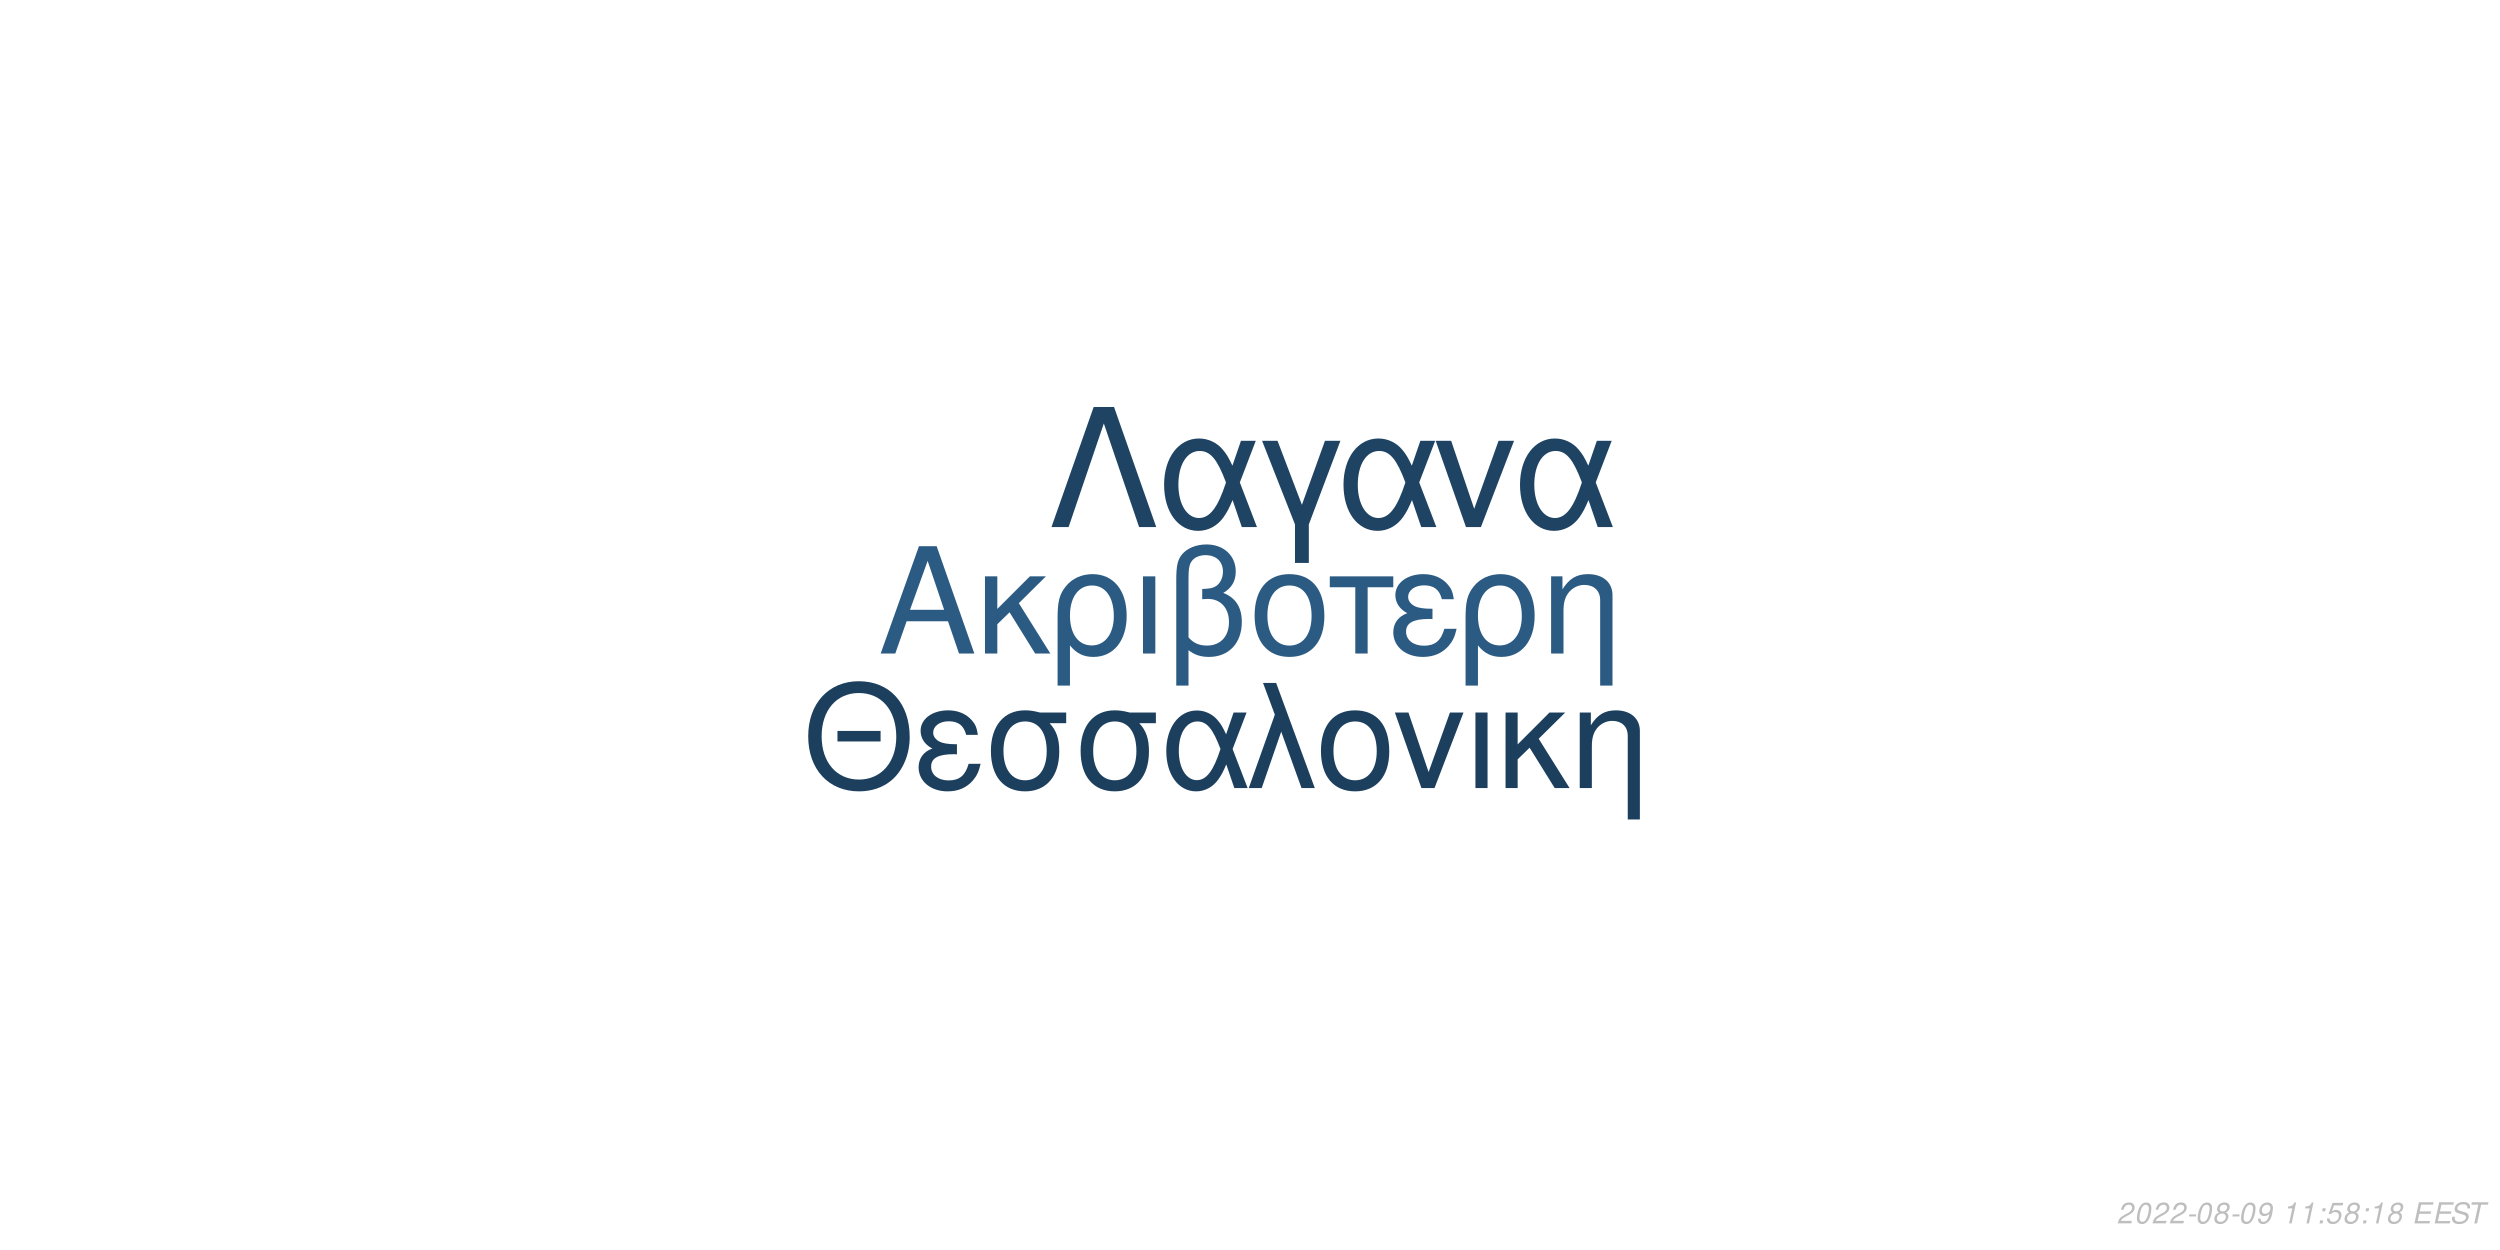
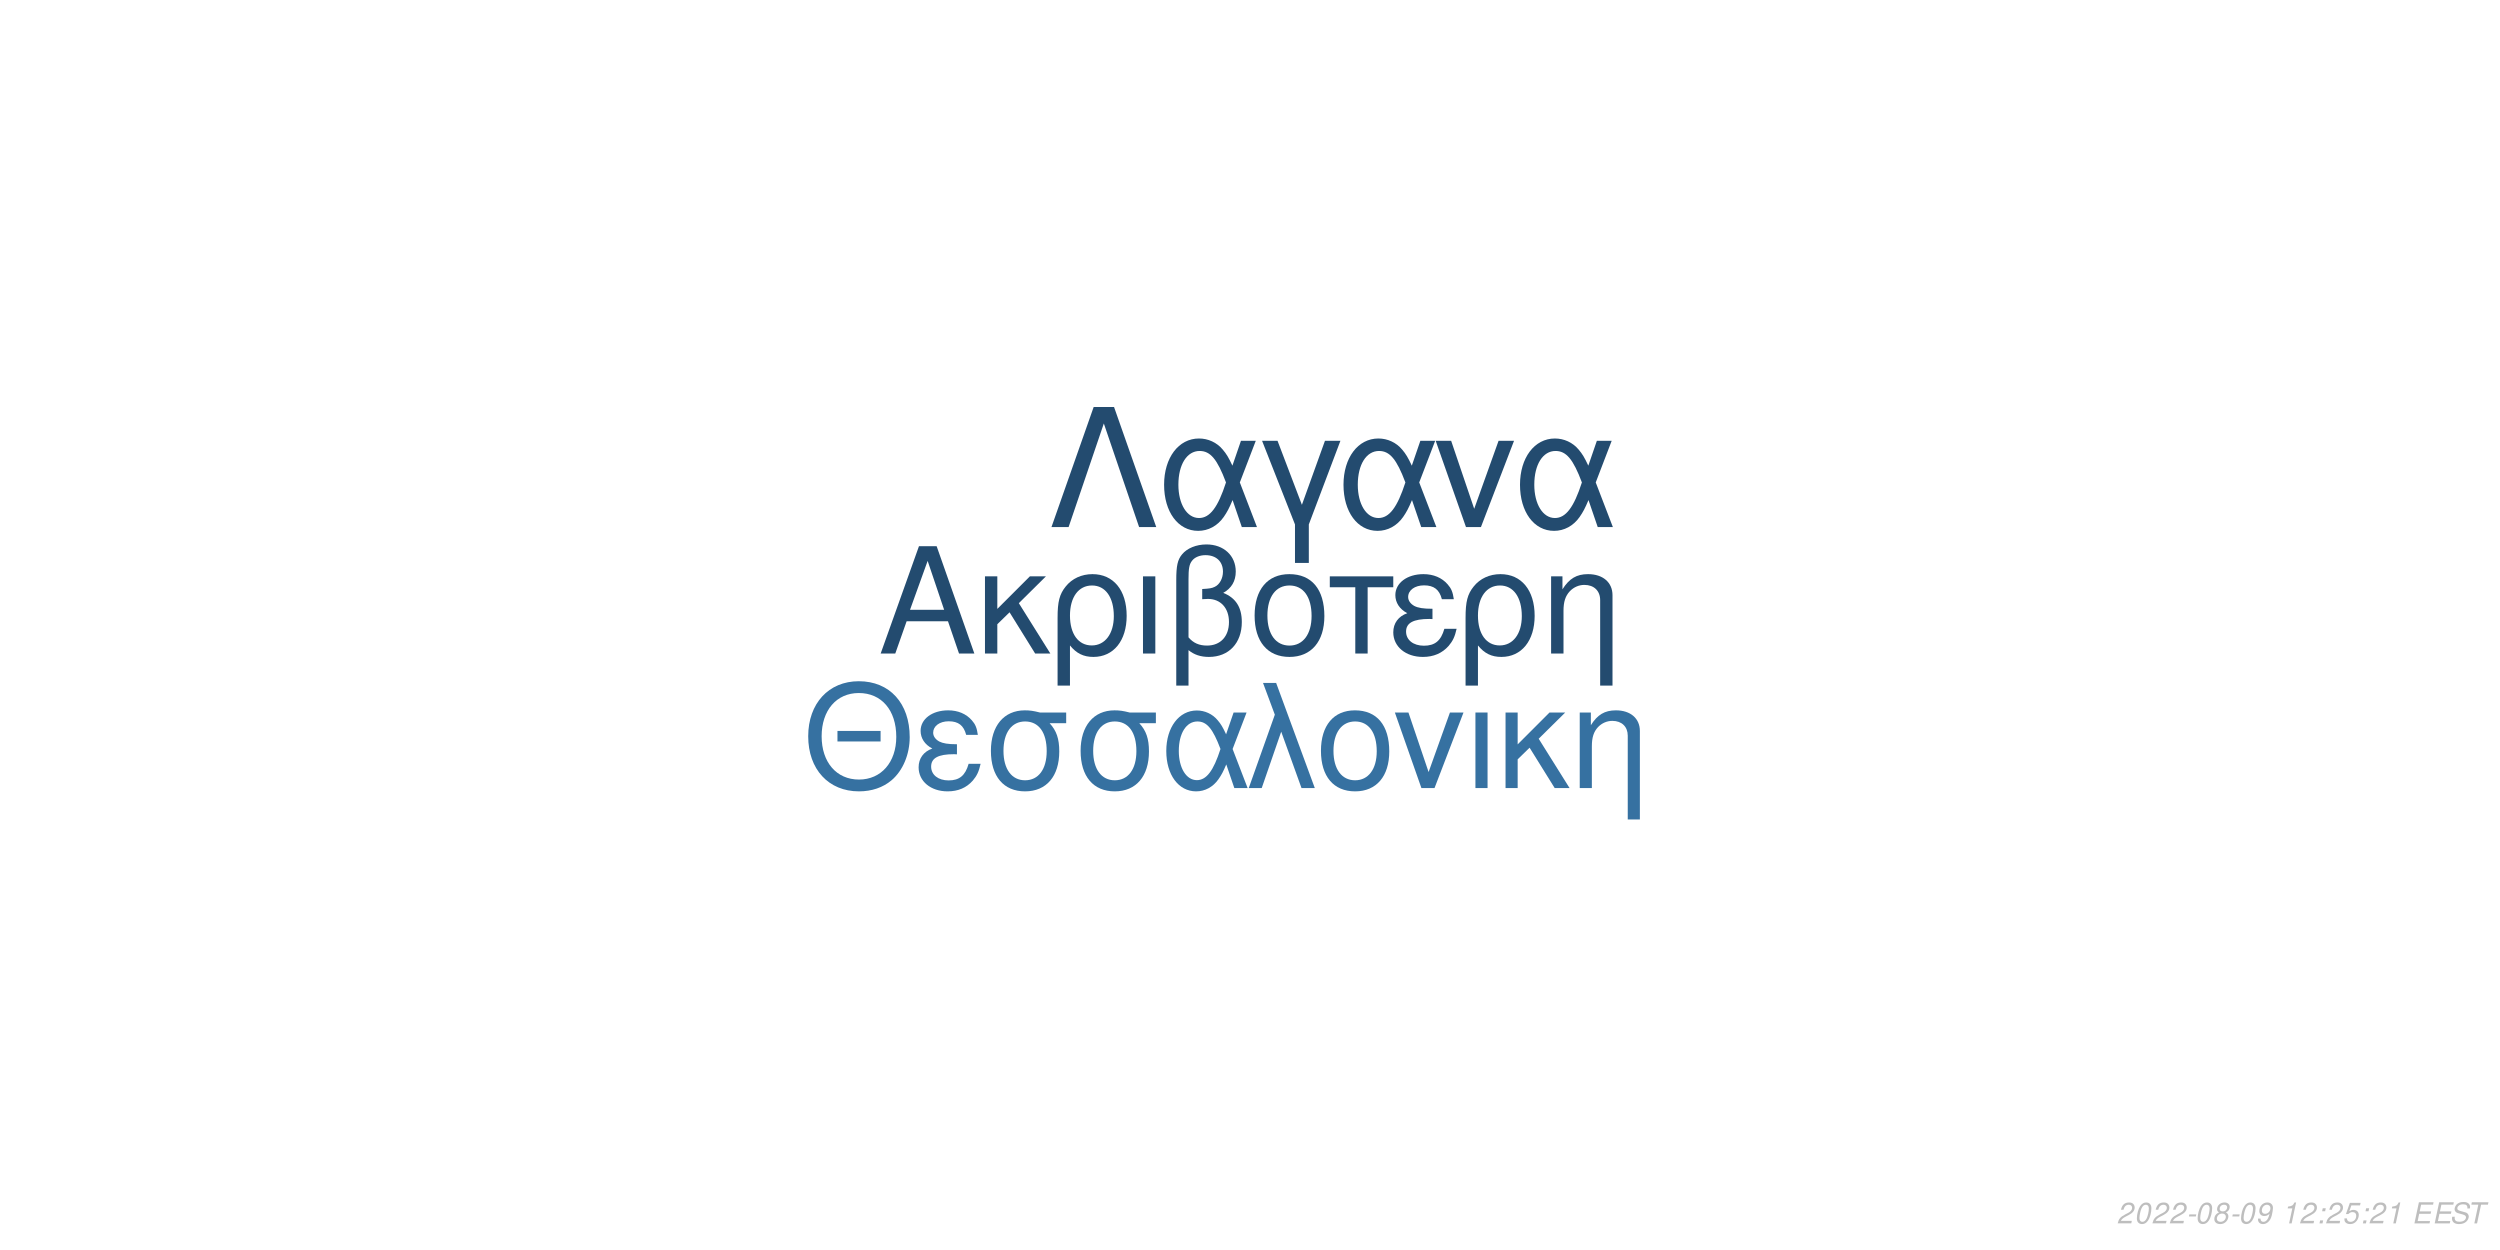
<svg xmlns="http://www.w3.org/2000/svg" xmlns:xlink="http://www.w3.org/1999/xlink" width="864pt" height="432pt" viewBox="0 0 864 432" version="1.1">
  <defs>
    <g>
      <symbol overflow="visible" id="glyph0-0">
        <path style="stroke:none;" d="" />
      </symbol>
      <symbol overflow="visible" id="glyph0-1">
        <path style="stroke:none;" d="M 24.125 -11.141 L 27.938 0 L 33.234 0 L 20.203 -37.094 L 14.094 -37.094 L 0.859 0 L 5.906 0 L 9.828 -11.141 Z M 22.797 -15.109 L 11 -15.109 L 17.094 -32.016 Z M 22.797 -15.109 " />
      </symbol>
      <symbol overflow="visible" id="glyph0-2">
        <path style="stroke:none;" d="M 7.172 -15.422 L 7.172 -26.672 L 2.906 -26.672 L 2.906 0 L 7.172 0 L 7.172 -10.125 L 11.406 -14.25 L 20.25 0 L 25.5 0 L 14.609 -17.406 L 23.969 -26.672 L 18.422 -26.672 Z M 7.172 -15.422 " />
      </symbol>
      <symbol overflow="visible" id="glyph0-3">
        <path style="stroke:none;" d="M 3 11.094 L 7.281 11.094 L 7.281 -2.797 C 9.516 -0.047 11.953 1.172 15.375 1.172 C 22.344 1.172 26.875 -4.422 26.875 -13.031 C 26.875 -21.891 22.297 -27.438 15.062 -27.438 C 11.297 -27.438 7.984 -25.906 5.797 -23.156 C 3.672 -20.516 3 -17.969 3 -12.359 Z M 14.906 -23.516 C 19.547 -23.516 22.438 -19.438 22.438 -12.922 C 22.438 -6.812 19.391 -2.797 14.812 -2.797 C 10.172 -2.797 7.281 -6.766 7.281 -13.125 C 7.281 -19.484 10.234 -23.516 14.906 -23.516 Z M 14.906 -23.516 " />
      </symbol>
      <symbol overflow="visible" id="glyph0-4">
        <path style="stroke:none;" d="M 3.516 0 L 7.781 0 L 7.781 -26.672 L 3.516 -26.672 Z M 3.516 0 " />
      </symbol>
      <symbol overflow="visible" id="glyph0-5">
        <path style="stroke:none;" d="M 4.016 11.094 L 8.25 11.094 L 8.25 -1.172 C 10.172 0.406 12.422 1.172 15.312 1.172 C 22.188 1.172 26.672 -3.609 26.672 -10.891 C 26.672 -15.984 24.578 -19.234 20.25 -20.969 C 23.109 -22.547 24.578 -25.031 24.578 -28.344 C 24.578 -33.844 20.406 -37.703 14.453 -37.703 C 10.938 -37.703 7.734 -36.391 6 -34.25 C 4.484 -32.422 4.016 -30.328 4.016 -25.391 Z M 8.25 -25.656 C 8.25 -29.359 8.5 -30.844 9.469 -32.062 C 10.375 -33.281 12.156 -34 14.094 -34 C 17.812 -34 20.156 -31.812 20.156 -28.297 C 20.156 -25.953 18.984 -23.812 17.297 -23.047 C 16.281 -22.547 15.469 -22.438 12.984 -22.297 L 12.984 -18.781 C 13.734 -18.828 14.344 -18.875 14.969 -18.875 C 19.344 -18.875 22.234 -15.719 22.234 -10.891 C 22.234 -5.906 19.281 -2.75 14.656 -2.75 C 11.953 -2.75 9.922 -3.609 8.25 -5.594 Z M 8.25 -25.656 " />
      </symbol>
      <symbol overflow="visible" id="glyph0-6">
        <path style="stroke:none;" d="M 14.094 -27.438 C 6.562 -27.438 2.094 -22.094 2.094 -13.125 C 2.094 -4.125 6.562 1.172 14.141 1.172 C 21.672 1.172 26.203 -4.172 26.203 -12.922 C 26.203 -22.188 21.828 -27.438 14.094 -27.438 Z M 14.141 -23.516 C 18.938 -23.516 21.781 -19.594 21.781 -12.984 C 21.781 -6.672 18.828 -2.75 14.141 -2.75 C 9.422 -2.75 6.516 -6.672 6.516 -13.125 C 6.516 -19.594 9.422 -23.516 14.141 -23.516 Z M 14.141 -23.516 " />
      </symbol>
      <symbol overflow="visible" id="glyph0-7">
        <path style="stroke:none;" d="M 7.891 0 L 12.156 0 L 12.156 -22.906 L 21.016 -22.906 L 21.016 -26.672 L -0.922 -26.672 L -0.922 -22.906 L 7.891 -22.906 Z M 7.891 0 " />
      </symbol>
      <symbol overflow="visible" id="glyph0-8">
        <path style="stroke:none;" d="M 14.562 -15.469 C 11.344 -15.469 9.562 -15.781 8.297 -16.438 C 6.922 -17.203 6.156 -18.328 6.156 -19.547 C 6.156 -21.891 8.453 -23.562 11.656 -23.562 C 15.062 -23.562 16.953 -22.094 17.812 -18.781 L 21.938 -18.781 C 21.578 -21.266 21.062 -22.5 19.797 -23.922 C 17.812 -26.203 14.906 -27.438 11.453 -27.438 C 5.797 -27.438 1.734 -24.375 1.734 -20.203 C 1.734 -17.609 3.156 -15.375 5.859 -13.938 C 2.797 -12.875 1.016 -10.484 1.016 -7.328 C 1.016 -2.391 5.297 1.172 11.25 1.172 C 14.969 1.172 17.906 -0.109 20.156 -2.641 C 21.578 -4.328 22.297 -5.797 22.906 -8.547 L 18.672 -8.547 C 17.5 -4.422 15.422 -2.703 11.609 -2.703 C 7.938 -2.703 5.438 -4.688 5.438 -7.578 C 5.438 -10.578 7.938 -11.953 13.484 -11.953 C 13.641 -11.953 14.094 -11.953 14.562 -11.906 Z M 14.562 -15.469 " />
      </symbol>
      <symbol overflow="visible" id="glyph0-9">
        <path style="stroke:none;" d="M 3.562 -26.672 L 3.562 0 L 7.844 0 L 7.844 -14.703 C 7.844 -17.906 8.5 -19.891 10.031 -21.531 C 11.406 -22.953 13.188 -23.719 15.062 -23.719 C 18.375 -23.719 20.516 -21.672 20.516 -18.469 L 20.516 11.094 L 24.781 11.094 L 24.781 -20.156 C 24.781 -24.578 21.469 -27.438 16.328 -27.438 C 12.359 -27.438 9.828 -25.906 7.484 -22.188 L 7.484 -26.672 Z M 3.562 -26.672 " />
      </symbol>
      <symbol overflow="visible" id="glyph1-0">
        <path style="stroke:none;" d="" />
      </symbol>
      <symbol overflow="visible" id="glyph1-1">
        <path style="stroke:none;" d="M 26.859 -19.734 L 11.953 -19.734 L 11.953 -16.094 L 26.859 -16.094 Z M 19.328 -36.922 C 8.922 -36.922 1.844 -29.25 1.844 -17.891 C 1.844 -6.484 8.875 1.141 19.391 1.141 C 23.812 1.141 27.703 -0.203 30.641 -2.688 C 34.578 -6.031 36.922 -11.656 36.922 -17.594 C 36.922 -29.297 30 -36.922 19.328 -36.922 Z M 19.328 -32.844 C 27.203 -32.844 32.281 -26.906 32.281 -17.688 C 32.281 -8.922 27.062 -2.938 19.391 -2.938 C 11.609 -2.938 6.484 -8.922 6.484 -17.891 C 6.484 -26.859 11.609 -32.844 19.328 -32.844 Z M 19.328 -32.844 " />
      </symbol>
      <symbol overflow="visible" id="glyph1-2">
        <path style="stroke:none;" d="M 14.25 -15.141 C 11.109 -15.141 9.375 -15.453 8.125 -16.094 C 6.781 -16.844 6.031 -17.938 6.031 -19.141 C 6.031 -21.422 8.266 -23.078 11.406 -23.078 C 14.75 -23.078 16.594 -21.625 17.438 -18.391 L 21.469 -18.391 C 21.125 -20.828 20.625 -22.031 19.391 -23.422 C 17.438 -25.656 14.594 -26.859 11.219 -26.859 C 5.688 -26.859 1.688 -23.875 1.688 -19.781 C 1.688 -17.234 3.094 -15.047 5.734 -13.656 C 2.734 -12.609 1 -10.266 1 -7.172 C 1 -2.344 5.188 1.141 11.016 1.141 C 14.656 1.141 17.547 -0.094 19.734 -2.594 C 21.125 -4.234 21.828 -5.688 22.422 -8.375 L 18.281 -8.375 C 17.141 -4.328 15.094 -2.641 11.359 -2.641 C 7.766 -2.641 5.328 -4.578 5.328 -7.422 C 5.328 -10.359 7.766 -11.703 13.203 -11.703 C 13.359 -11.703 13.797 -11.703 14.25 -11.656 Z M 14.25 -15.141 " />
      </symbol>
      <symbol overflow="visible" id="glyph1-3">
        <path style="stroke:none;" d="M 29 -26.109 L 19.938 -26.109 C 17.594 -26.703 16.438 -26.859 14.703 -26.859 C 7.469 -26.859 2.984 -21.469 2.984 -12.859 C 2.984 -4.031 7.375 1.141 14.797 1.141 C 22.172 1.141 26.609 -4.078 26.609 -12.656 C 26.609 -17.047 25.656 -19.828 23.266 -22.422 L 29 -22.422 Z M 14.797 -23.016 C 19.531 -23.016 22.266 -19.234 22.266 -12.75 C 22.266 -6.531 19.438 -2.688 14.797 -2.688 C 10.172 -2.688 7.328 -6.531 7.328 -12.859 C 7.328 -19.188 10.172 -23.016 14.797 -23.016 Z M 14.797 -23.016 " />
      </symbol>
      <symbol overflow="visible" id="glyph1-4">
        <path style="stroke:none;" d="M 29.344 -26.109 L 24.859 -26.109 L 22.266 -18.578 C 21.125 -21.031 20.484 -22.125 19.328 -23.469 C 17.547 -25.609 14.906 -26.812 12.156 -26.812 C 5.984 -26.812 1.594 -20.984 1.594 -12.812 C 1.594 -4.578 5.828 1.141 11.906 1.141 C 14.953 1.141 17.734 -0.344 19.625 -3.047 C 20.672 -4.531 21.281 -5.688 22.328 -8.172 L 25.109 0 L 29.703 0 L 24.516 -13.5 Z M 20.328 -13.5 C 17.891 -5.922 15.453 -2.734 12.156 -2.734 C 8.516 -2.734 5.922 -6.922 5.922 -12.812 C 5.922 -18.938 8.516 -23.016 12.359 -23.016 C 15.594 -23.016 17.688 -20.531 20.328 -13.5 Z M 20.328 -13.5 " />
      </symbol>
      <symbol overflow="visible" id="glyph1-5">
        <path style="stroke:none;" d="M 1.094 0 L 5.578 0 L 12.312 -19.484 L 19.328 0 L 23.922 0 L 10.562 -36.328 L 6.031 -36.328 L 10.109 -25.359 Z M 1.094 0 " />
      </symbol>
      <symbol overflow="visible" id="glyph1-6">
        <path style="stroke:none;" d="M 13.797 -26.859 C 6.422 -26.859 2.047 -21.625 2.047 -12.859 C 2.047 -4.031 6.422 1.141 13.859 1.141 C 21.234 1.141 25.656 -4.078 25.656 -12.656 C 25.656 -21.719 21.375 -26.859 13.797 -26.859 Z M 13.859 -23.016 C 18.531 -23.016 21.328 -19.188 21.328 -12.703 C 21.328 -6.531 18.438 -2.688 13.859 -2.688 C 9.219 -2.688 6.375 -6.531 6.375 -12.859 C 6.375 -19.188 9.219 -23.016 13.859 -23.016 Z M 13.859 -23.016 " />
      </symbol>
      <symbol overflow="visible" id="glyph1-7">
        <path style="stroke:none;" d="M 14.297 0 L 24.312 -26.109 L 19.625 -26.109 L 12.25 -5.531 L 5.281 -26.109 L 0.594 -26.109 L 9.766 0 Z M 14.297 0 " />
      </symbol>
      <symbol overflow="visible" id="glyph1-8">
        <path style="stroke:none;" d="M 3.438 0 L 7.625 0 L 7.625 -26.109 L 3.438 -26.109 Z M 3.438 0 " />
      </symbol>
      <symbol overflow="visible" id="glyph1-9">
        <path style="stroke:none;" d="M 7.031 -15.094 L 7.031 -26.109 L 2.844 -26.109 L 2.844 0 L 7.031 0 L 7.031 -9.922 L 11.156 -13.953 L 19.828 0 L 24.969 0 L 14.297 -17.047 L 23.469 -26.109 L 18.031 -26.109 Z M 7.031 -15.094 " />
      </symbol>
      <symbol overflow="visible" id="glyph1-10">
        <path style="stroke:none;" d="M 3.484 -26.109 L 3.484 0 L 7.672 0 L 7.672 -14.406 C 7.672 -17.547 8.328 -19.484 9.812 -21.078 C 11.156 -22.469 12.906 -23.219 14.75 -23.219 C 17.984 -23.219 20.078 -21.234 20.078 -18.094 L 20.078 10.859 L 24.266 10.859 L 24.266 -19.734 C 24.266 -24.062 21.031 -26.859 16 -26.859 C 12.109 -26.859 9.609 -25.359 7.328 -21.719 L 7.328 -26.109 Z M 3.484 -26.109 " />
      </symbol>
      <symbol overflow="visible" id="glyph2-0">
        <path style="stroke:none;" d="" />
      </symbol>
      <symbol overflow="visible" id="glyph2-1">
        <path style="stroke:none;" d="M 22.531 -41.484 L 15.484 -41.484 L 0.906 0 L 6.828 0 L 19 -35.797 L 31.188 0 L 37.109 0 Z M 22.531 -41.484 " />
      </symbol>
      <symbol overflow="visible" id="glyph2-2">
        <path style="stroke:none;" d="M 33.516 -29.812 L 28.391 -29.812 L 25.438 -21.219 C 24.125 -24.016 23.391 -25.266 22.078 -26.797 C 20.031 -29.25 17.016 -30.609 13.891 -30.609 C 6.828 -30.609 1.828 -23.953 1.828 -14.625 C 1.828 -5.234 6.656 1.312 13.594 1.312 C 17.078 1.312 20.266 -0.391 22.422 -3.469 C 23.609 -5.172 24.297 -6.484 25.5 -9.328 L 28.688 0 L 33.922 0 L 28 -15.422 Z M 23.219 -15.422 C 20.422 -6.766 17.641 -3.125 13.891 -3.125 C 9.734 -3.125 6.766 -7.906 6.766 -14.625 C 6.766 -21.625 9.734 -26.297 14.109 -26.297 C 17.812 -26.297 20.203 -23.453 23.219 -15.422 Z M 23.219 -15.422 " />
      </symbol>
      <symbol overflow="visible" id="glyph2-3">
        <path style="stroke:none;" d="M 12.062 12.406 L 16.844 12.406 L 16.844 -0.906 L 27.766 -29.812 L 22.422 -29.812 L 14.453 -7.688 L 6.031 -29.812 L 0.688 -29.812 L 12.062 -0.906 Z M 12.062 12.406 " />
      </symbol>
      <symbol overflow="visible" id="glyph2-4">
        <path style="stroke:none;" d="M 16.328 0 L 27.766 -29.812 L 22.422 -29.812 L 14 -6.312 L 6.031 -29.812 L 0.688 -29.812 L 11.156 0 Z M 16.328 0 " />
      </symbol>
      <symbol overflow="visible" id="glyph3-0">
        <path style="stroke:none;" d="" />
      </symbol>
      <symbol overflow="visible" id="glyph3-1">
        <path style="stroke:none;" d="M 5.234 -0.875 L 1.469 -0.875 C 1.641 -1.375 2.203 -1.891 3.109 -2.344 L 4.234 -2.938 C 5.562 -3.625 6.219 -4.469 6.219 -5.484 C 6.219 -5.938 6.062 -6.359 5.797 -6.656 C 5.469 -7.047 4.984 -7.234 4.312 -7.234 C 2.766 -7.234 1.891 -6.453 1.484 -4.734 L 2.375 -4.734 C 2.484 -5.188 2.609 -5.484 2.797 -5.75 C 3.094 -6.203 3.609 -6.453 4.188 -6.453 C 4.891 -6.453 5.344 -6.031 5.344 -5.375 C 5.344 -4.703 4.859 -4.094 4.016 -3.656 L 2.984 -3.125 C 1.234 -2.188 0.797 -1.656 0.344 -0.016 L 5.047 -0.016 Z M 5.234 -0.875 " />
      </symbol>
      <symbol overflow="visible" id="glyph3-2">
        <path style="stroke:none;" d="M 4.203 -7.234 C 3.375 -7.234 2.688 -6.812 2.125 -5.984 C 1.484 -5.047 0.984 -3.188 0.984 -1.734 C 0.984 -1.109 1.172 -0.562 1.484 -0.266 C 1.797 0.047 2.281 0.234 2.766 0.234 C 3.625 0.234 4.281 -0.156 4.859 -1.016 C 5.516 -1.953 6 -3.797 6 -5.266 C 6 -6.5 5.328 -7.234 4.203 -7.234 Z M 4.094 -6.453 C 4.734 -6.453 5.125 -5.984 5.125 -5.156 C 5.125 -4.203 4.781 -2.625 4.406 -1.812 C 3.984 -0.938 3.516 -0.547 2.875 -0.547 C 2.25 -0.547 1.875 -1.031 1.875 -1.828 C 1.875 -2.797 2.203 -4.344 2.594 -5.203 C 2.984 -6.047 3.453 -6.453 4.094 -6.453 Z M 4.094 -6.453 " />
      </symbol>
      <symbol overflow="visible" id="glyph3-3">
        <path style="stroke:none;" d="M 3.516 -3.125 L 1.125 -3.125 L 0.969 -2.406 L 3.359 -2.406 Z M 3.516 -3.125 " />
      </symbol>
      <symbol overflow="visible" id="glyph3-4">
        <path style="stroke:none;" d="M 4.766 -3.797 C 5.078 -3.969 5.234 -4.078 5.438 -4.234 C 5.812 -4.594 6.062 -5.172 6.062 -5.734 C 6.062 -6.625 5.344 -7.234 4.266 -7.234 C 2.812 -7.234 1.703 -6.219 1.703 -4.875 C 1.703 -4.406 1.875 -4.125 2.359 -3.812 C 1.297 -3.312 0.75 -2.516 0.75 -1.469 C 0.75 -0.438 1.547 0.234 2.812 0.234 C 3.656 0.234 4.359 -0.094 4.938 -0.734 C 5.359 -1.234 5.609 -1.859 5.609 -2.438 C 5.609 -3.047 5.312 -3.516 4.766 -3.797 Z M 4.109 -6.453 C 4.797 -6.453 5.188 -6.125 5.188 -5.578 C 5.188 -5.266 5.062 -4.922 4.859 -4.672 C 4.562 -4.312 4.188 -4.156 3.656 -4.156 C 2.984 -4.156 2.594 -4.453 2.594 -4.984 C 2.594 -5.859 3.203 -6.453 4.109 -6.453 Z M 3.453 -3.406 C 4.234 -3.406 4.734 -2.984 4.734 -2.312 C 4.734 -1.312 3.922 -0.547 2.875 -0.547 C 2.125 -0.547 1.625 -0.969 1.625 -1.625 C 1.625 -2.609 2.438 -3.406 3.453 -3.406 Z M 3.453 -3.406 " />
      </symbol>
      <symbol overflow="visible" id="glyph3-5">
        <path style="stroke:none;" d="M 0.844 -1.656 C 0.844 -1.547 0.844 -1.438 0.844 -1.375 C 0.844 -0.406 1.531 0.234 2.578 0.234 C 3.203 0.234 3.766 0.016 4.297 -0.438 C 4.938 -1 5.312 -1.656 5.594 -2.719 C 5.844 -3.672 6.016 -4.766 6.016 -5.375 C 6.016 -5.844 5.844 -6.328 5.547 -6.656 C 5.203 -7.031 4.703 -7.234 4.062 -7.234 C 2.516 -7.234 1.297 -5.938 1.297 -4.266 C 1.297 -3.203 1.984 -2.547 3.047 -2.547 C 3.484 -2.547 3.953 -2.672 4.281 -2.891 C 4.406 -2.984 4.547 -3.078 4.828 -3.344 C 4.438 -1.484 3.703 -0.547 2.703 -0.547 C 2.109 -0.547 1.719 -0.938 1.719 -1.547 L 1.719 -1.656 Z M 3.953 -6.453 C 4.625 -6.453 5.141 -5.953 5.141 -5.281 C 5.141 -4.188 4.312 -3.312 3.297 -3.312 C 2.594 -3.312 2.172 -3.734 2.172 -4.453 C 2.172 -5.562 2.984 -6.453 3.953 -6.453 Z M 3.953 -6.453 " />
      </symbol>
      <symbol overflow="visible" id="glyph3-6">
        <path style="stroke:none;" d="" />
      </symbol>
      <symbol overflow="visible" id="glyph3-7">
        <path style="stroke:none;" d="M 3.703 -5.188 L 2.594 0 L 3.469 0 L 5.016 -7.234 L 4.438 -7.234 C 3.906 -6.156 3.688 -6.016 2.234 -5.812 L 2.109 -5.188 Z M 3.703 -5.188 " />
      </symbol>
      <symbol overflow="visible" id="glyph3-8">
        <path style="stroke:none;" d="M 2.359 -1.031 L 1.312 -1.031 L 1.094 0 L 2.141 0 Z M 3.266 -5.234 L 2.219 -5.234 L 2 -4.203 L 3.047 -4.203 Z M 3.266 -5.234 " />
      </symbol>
      <symbol overflow="visible" id="glyph3-9">
        <path style="stroke:none;" d="M 6.297 -7.094 L 2.594 -7.094 L 1.234 -3.234 L 2.047 -3.234 C 2.656 -3.766 2.938 -3.906 3.531 -3.906 C 4.328 -3.906 4.797 -3.453 4.797 -2.688 C 4.797 -1.438 3.969 -0.547 2.828 -0.547 C 2.031 -0.547 1.609 -0.938 1.578 -1.734 L 0.703 -1.734 L 0.703 -1.516 C 0.703 -0.938 0.844 -0.547 1.188 -0.266 C 1.562 0.062 2.078 0.234 2.703 0.234 C 3.656 0.234 4.391 -0.156 4.984 -0.922 C 5.422 -1.5 5.672 -2.234 5.672 -2.953 C 5.672 -4 4.938 -4.672 3.812 -4.672 C 3.328 -4.672 2.906 -4.547 2.406 -4.234 L 3.109 -6.219 L 6.109 -6.219 Z M 6.297 -7.094 " />
      </symbol>
      <symbol overflow="visible" id="glyph3-10">
        <path style="stroke:none;" d="M 2.547 -3.312 L 6.5 -3.312 L 6.688 -4.141 L 2.719 -4.141 L 3.219 -6.469 L 7.344 -6.469 L 7.516 -7.297 L 2.453 -7.297 L 0.906 0 L 6.125 0 L 6.297 -0.812 L 2.016 -0.812 Z M 2.547 -3.312 " />
      </symbol>
      <symbol overflow="visible" id="glyph3-11">
        <path style="stroke:none;" d="M 7.062 -5.156 C 7.125 -5.438 7.141 -5.562 7.141 -5.703 C 7.141 -6.156 6.938 -6.594 6.594 -6.891 C 6.188 -7.25 5.656 -7.406 4.875 -7.406 C 3.844 -7.406 3.047 -7.125 2.5 -6.562 C 2.094 -6.141 1.781 -5.438 1.781 -4.922 C 1.781 -4.297 2.219 -3.766 2.891 -3.562 L 4.594 -3.094 C 5.406 -2.859 5.734 -2.578 5.734 -2.094 C 5.734 -1.781 5.547 -1.406 5.266 -1.141 C 4.844 -0.766 4.266 -0.578 3.453 -0.578 C 2.328 -0.578 1.812 -0.984 1.812 -1.906 C 1.812 -2.047 1.812 -2.125 1.844 -2.312 L 0.984 -2.312 C 0.906 -2.062 0.891 -1.906 0.891 -1.688 C 0.891 -0.484 1.797 0.234 3.297 0.234 C 4.359 0.234 5.234 -0.062 5.812 -0.609 C 6.344 -1.078 6.688 -1.797 6.688 -2.375 C 6.688 -2.641 6.609 -2.906 6.453 -3.156 C 6.234 -3.5 5.938 -3.703 5.469 -3.828 L 3.75 -4.312 C 2.984 -4.547 2.734 -4.734 2.734 -5.188 C 2.734 -5.547 2.875 -5.844 3.188 -6.109 C 3.547 -6.438 4.031 -6.594 4.703 -6.594 C 5.266 -6.594 5.688 -6.484 5.906 -6.297 C 6.094 -6.125 6.219 -5.797 6.219 -5.516 C 6.219 -5.422 6.203 -5.344 6.188 -5.156 Z M 7.062 -5.156 " />
      </symbol>
      <symbol overflow="visible" id="glyph3-12">
        <path style="stroke:none;" d="M 4.938 -6.469 L 7.312 -6.469 L 7.484 -7.297 L 1.75 -7.297 L 1.578 -6.469 L 3.984 -6.469 L 2.609 0 L 3.547 0 Z M 4.938 -6.469 " />
      </symbol>
    </g>
  </defs>
  <g id="surface1">
    <rect x="0" y="0" width="864" height="432" style="fill:rgb(100%,100%,100%);fill-opacity:1;stroke:none;" />
-     <g style="fill:rgb(16.863%,35.686%,51.373%);fill-opacity:1;">
+     <g style="fill:rgb(13.725%,29.412%,43.529%);fill-opacity:1;">
      <use xlink:href="#glyph0-1" x="303.5" y="225.861" />
      <use xlink:href="#glyph0-2" x="337.5" y="225.861" />
      <use xlink:href="#glyph0-3" x="362.5" y="225.861" />
      <use xlink:href="#glyph0-4" x="391.5" y="225.861" />
      <use xlink:href="#glyph0-5" x="402.5" y="225.861" />
      <use xlink:href="#glyph0-6" x="431.5" y="225.861" />
      <use xlink:href="#glyph0-7" x="460.5" y="225.861" />
      <use xlink:href="#glyph0-8" x="480.5" y="225.861" />
      <use xlink:href="#glyph0-3" x="503.5" y="225.861" />
      <use xlink:href="#glyph0-9" x="532.5" y="225.861" />
    </g>
-     <g style="fill:rgb(11.373%,24.706%,36.863%);fill-opacity:1;">
+     <g style="fill:rgb(21.176%,44.314%,63.137%);fill-opacity:1;">
      <use xlink:href="#glyph1-1" x="277.473" y="272.354" />
      <use xlink:href="#glyph1-2" x="316.473" y="272.354" />
      <use xlink:href="#glyph1-3" x="339.473" y="272.354" />
      <use xlink:href="#glyph1-3" x="370.473" y="272.354" />
      <use xlink:href="#glyph1-4" x="401.473" y="272.354" />
      <use xlink:href="#glyph1-5" x="430.473" y="272.354" />
      <use xlink:href="#glyph1-6" x="454.473" y="272.354" />
      <use xlink:href="#glyph1-7" x="481.473" y="272.354" />
      <use xlink:href="#glyph1-8" x="506.473" y="272.354" />
      <use xlink:href="#glyph1-9" x="517.473" y="272.354" />
      <use xlink:href="#glyph1-10" x="542.473" y="272.354" />
    </g>
-     <g style="fill:rgb(12.157%,26.275%,38.824%);fill-opacity:1;">
+     <g style="fill:rgb(13.725%,29.412%,43.529%);fill-opacity:1;">
      <use xlink:href="#glyph2-1" x="362.484" y="182.152" />
      <use xlink:href="#glyph2-2" x="400.484" y="182.152" />
      <use xlink:href="#glyph2-3" x="435.484" y="182.152" />
      <use xlink:href="#glyph2-2" x="462.484" y="182.152" />
      <use xlink:href="#glyph2-4" x="495.484" y="182.152" />
      <use xlink:href="#glyph2-2" x="523.484" y="182.152" />
    </g>
    <g style="fill:rgb(74.51%,74.51%,74.51%);fill-opacity:1;">
      <use xlink:href="#glyph3-1" x="731.52" y="422.81" />
      <use xlink:href="#glyph3-2" x="737.52" y="422.81" />
      <use xlink:href="#glyph3-1" x="743.52" y="422.81" />
      <use xlink:href="#glyph3-1" x="749.52" y="422.81" />
      <use xlink:href="#glyph3-3" x="755.52" y="422.81" />
      <use xlink:href="#glyph3-2" x="758.52" y="422.81" />
      <use xlink:href="#glyph3-4" x="764.52" y="422.81" />
      <use xlink:href="#glyph3-3" x="770.52" y="422.81" />
      <use xlink:href="#glyph3-2" x="773.52" y="422.81" />
      <use xlink:href="#glyph3-5" x="779.52" y="422.81" />
      <use xlink:href="#glyph3-6" x="785.52" y="422.81" />
      <use xlink:href="#glyph3-7" x="788.52" y="422.81" />
-       <use xlink:href="#glyph3-7" x="794.52" y="422.81" />
+       <use xlink:href="#glyph3-1" x="794.52" y="422.81" />
      <use xlink:href="#glyph3-8" x="800.52" y="422.81" />
-       <use xlink:href="#glyph3-9" x="803.52" y="422.81" />
-       <use xlink:href="#glyph3-4" x="809.52" y="422.81" />
+       <use xlink:href="#glyph3-1" x="803.52" y="422.81" />
+       <use xlink:href="#glyph3-9" x="809.52" y="422.81" />
      <use xlink:href="#glyph3-8" x="815.52" y="422.81" />
-       <use xlink:href="#glyph3-7" x="818.52" y="422.81" />
-       <use xlink:href="#glyph3-4" x="824.52" y="422.81" />
+       <use xlink:href="#glyph3-1" x="818.52" y="422.81" />
+       <use xlink:href="#glyph3-7" x="824.52" y="422.81" />
      <use xlink:href="#glyph3-6" x="830.52" y="422.81" />
      <use xlink:href="#glyph3-10" x="833.52" y="422.81" />
      <use xlink:href="#glyph3-10" x="840.52" y="422.81" />
      <use xlink:href="#glyph3-11" x="846.52" y="422.81" />
      <use xlink:href="#glyph3-12" x="852.52" y="422.81" />
    </g>
  </g>
</svg>
